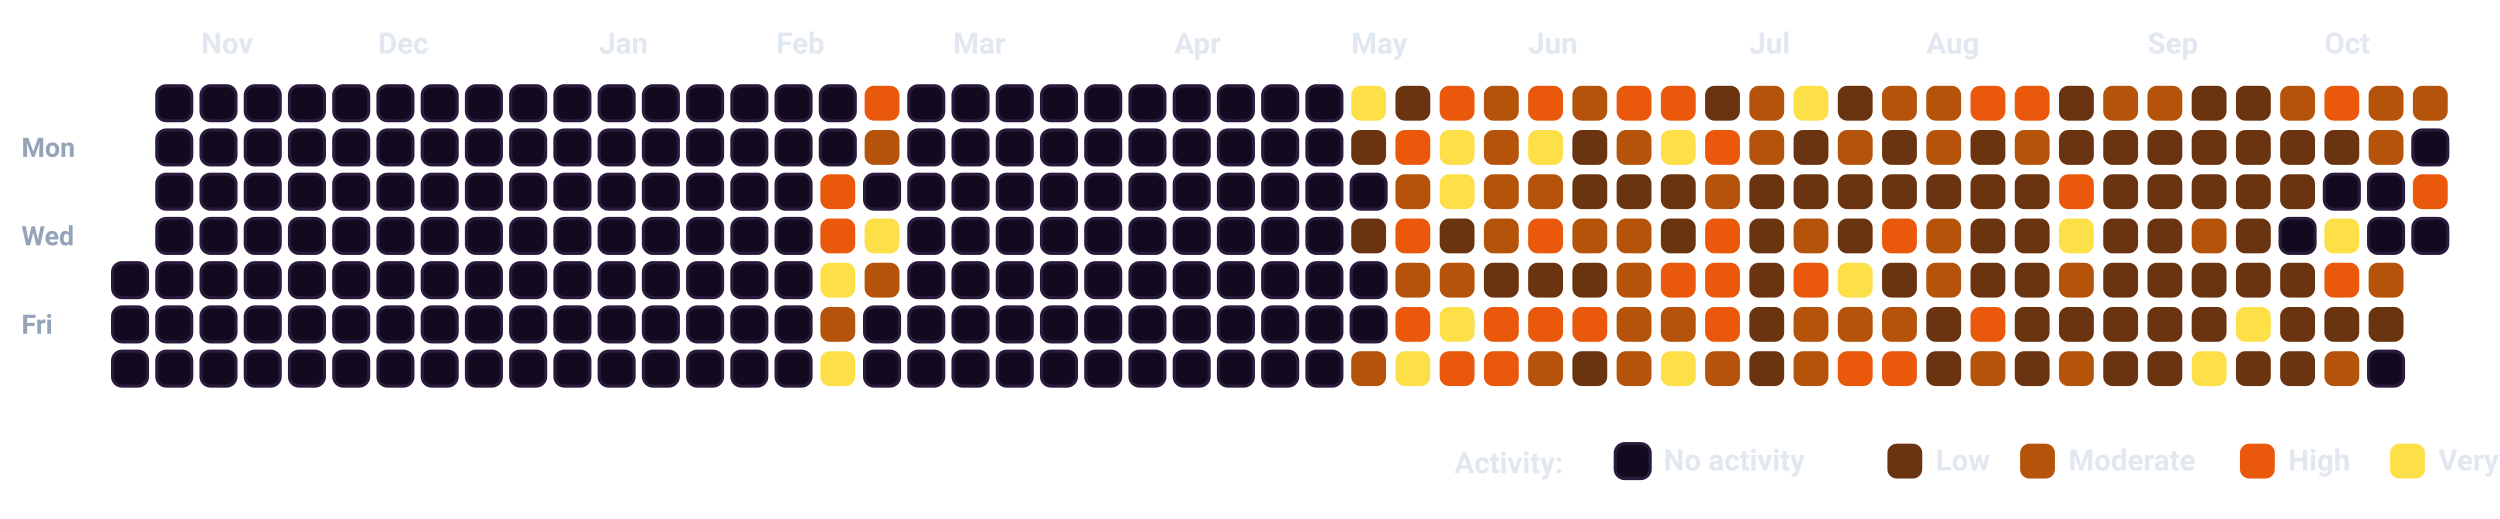
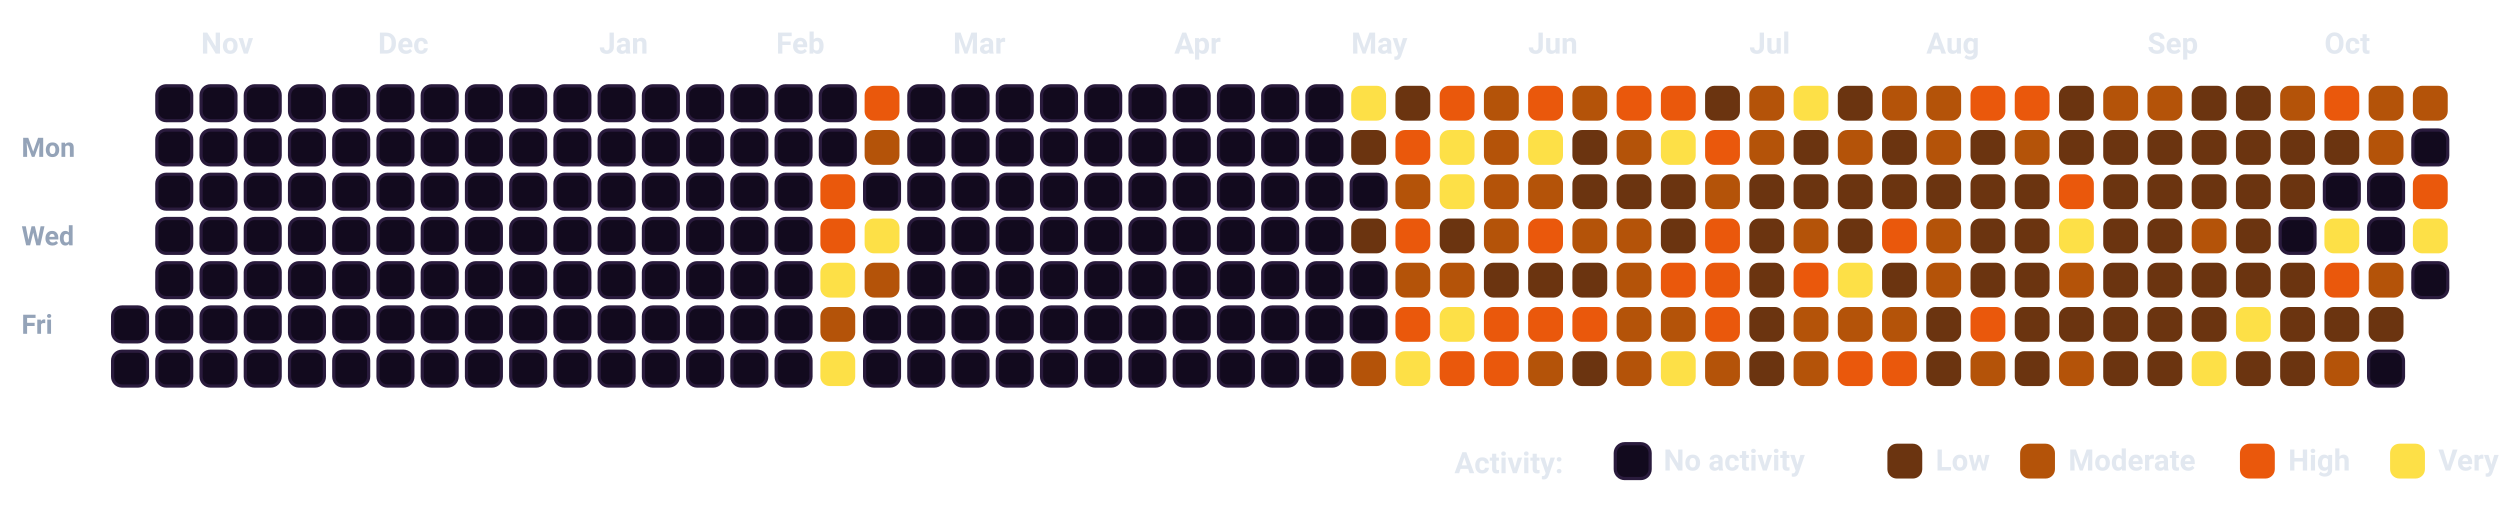
<svg xmlns="http://www.w3.org/2000/svg" viewBox="0 0 932.5 193.5" width="100%" style="background-color: #080112; border: 1.5px solid #2A0845; border-radius: 12px; font-family: -apple-system, BlinkMacSystemFont, 'Segoe UI', Roboto, Helvetica, Arial, sans-serif;">
  <style>
    .month-label { fill: #E2E8F0; font-size: 11px; font-weight: 700; }
    .day-label { fill: #94A3B8; font-size: 10px; font-weight: 600; }
    .legend-text { fill: #E2E8F0; font-size: 11px; font-weight: 600; }
    .cell { rx: 3.5px; ry: 3.5px; }
  </style>
  <text x="8" y="58.5" class="day-label">Mon</text>
  <text x="8" y="91.5" class="day-label">Wed</text>
  <text x="8" y="124.5" class="day-label">Fri</text>
-   <rect x="42.0" y="98.0" width="13" height="13" fill="#120A1E" stroke="#2A1B3D" stroke-width="1.2" class="cell" />
  <rect x="42.0" y="114.5" width="13" height="13" fill="#120A1E" stroke="#2A1B3D" stroke-width="1.2" class="cell" />
  <rect x="42.0" y="131.0" width="13" height="13" fill="#120A1E" stroke="#2A1B3D" stroke-width="1.2" class="cell" />
  <rect x="58.5" y="32.0" width="13" height="13" fill="#120A1E" stroke="#2A1B3D" stroke-width="1.2" class="cell" />
  <rect x="58.5" y="48.5" width="13" height="13" fill="#120A1E" stroke="#2A1B3D" stroke-width="1.2" class="cell" />
  <rect x="58.5" y="65.0" width="13" height="13" fill="#120A1E" stroke="#2A1B3D" stroke-width="1.2" class="cell" />
  <rect x="58.5" y="81.5" width="13" height="13" fill="#120A1E" stroke="#2A1B3D" stroke-width="1.2" class="cell" />
  <rect x="58.5" y="98.0" width="13" height="13" fill="#120A1E" stroke="#2A1B3D" stroke-width="1.2" class="cell" />
  <rect x="58.5" y="114.5" width="13" height="13" fill="#120A1E" stroke="#2A1B3D" stroke-width="1.2" class="cell" />
  <rect x="58.5" y="131.0" width="13" height="13" fill="#120A1E" stroke="#2A1B3D" stroke-width="1.2" class="cell" />
  <rect x="75.0" y="32.0" width="13" height="13" fill="#120A1E" stroke="#2A1B3D" stroke-width="1.2" class="cell" />
  <rect x="75.0" y="48.5" width="13" height="13" fill="#120A1E" stroke="#2A1B3D" stroke-width="1.2" class="cell" />
  <rect x="75.0" y="65.0" width="13" height="13" fill="#120A1E" stroke="#2A1B3D" stroke-width="1.2" class="cell" />
  <rect x="75.0" y="81.5" width="13" height="13" fill="#120A1E" stroke="#2A1B3D" stroke-width="1.2" class="cell" />
  <rect x="75.0" y="98.0" width="13" height="13" fill="#120A1E" stroke="#2A1B3D" stroke-width="1.2" class="cell" />
  <rect x="75.0" y="114.5" width="13" height="13" fill="#120A1E" stroke="#2A1B3D" stroke-width="1.2" class="cell" />
  <rect x="75.0" y="131.0" width="13" height="13" fill="#120A1E" stroke="#2A1B3D" stroke-width="1.2" class="cell" />
  <rect x="91.5" y="32.0" width="13" height="13" fill="#120A1E" stroke="#2A1B3D" stroke-width="1.2" class="cell" />
  <rect x="91.5" y="48.5" width="13" height="13" fill="#120A1E" stroke="#2A1B3D" stroke-width="1.2" class="cell" />
  <rect x="91.5" y="65.0" width="13" height="13" fill="#120A1E" stroke="#2A1B3D" stroke-width="1.2" class="cell" />
  <rect x="91.5" y="81.5" width="13" height="13" fill="#120A1E" stroke="#2A1B3D" stroke-width="1.2" class="cell" />
  <rect x="91.5" y="98.0" width="13" height="13" fill="#120A1E" stroke="#2A1B3D" stroke-width="1.2" class="cell" />
  <rect x="91.5" y="114.5" width="13" height="13" fill="#120A1E" stroke="#2A1B3D" stroke-width="1.2" class="cell" />
  <rect x="91.5" y="131.0" width="13" height="13" fill="#120A1E" stroke="#2A1B3D" stroke-width="1.2" class="cell" />
  <rect x="108.0" y="32.0" width="13" height="13" fill="#120A1E" stroke="#2A1B3D" stroke-width="1.2" class="cell" />
  <rect x="108.0" y="48.5" width="13" height="13" fill="#120A1E" stroke="#2A1B3D" stroke-width="1.2" class="cell" />
  <rect x="108.0" y="65.0" width="13" height="13" fill="#120A1E" stroke="#2A1B3D" stroke-width="1.2" class="cell" />
  <rect x="108.0" y="81.5" width="13" height="13" fill="#120A1E" stroke="#2A1B3D" stroke-width="1.2" class="cell" />
  <rect x="108.0" y="98.0" width="13" height="13" fill="#120A1E" stroke="#2A1B3D" stroke-width="1.2" class="cell" />
  <rect x="108.0" y="114.5" width="13" height="13" fill="#120A1E" stroke="#2A1B3D" stroke-width="1.2" class="cell" />
  <rect x="108.0" y="131.0" width="13" height="13" fill="#120A1E" stroke="#2A1B3D" stroke-width="1.2" class="cell" />
  <rect x="124.5" y="32.0" width="13" height="13" fill="#120A1E" stroke="#2A1B3D" stroke-width="1.2" class="cell" />
  <rect x="124.5" y="48.5" width="13" height="13" fill="#120A1E" stroke="#2A1B3D" stroke-width="1.2" class="cell" />
  <rect x="124.5" y="65.0" width="13" height="13" fill="#120A1E" stroke="#2A1B3D" stroke-width="1.2" class="cell" />
  <rect x="124.5" y="81.5" width="13" height="13" fill="#120A1E" stroke="#2A1B3D" stroke-width="1.2" class="cell" />
  <rect x="124.5" y="98.0" width="13" height="13" fill="#120A1E" stroke="#2A1B3D" stroke-width="1.2" class="cell" />
  <rect x="124.5" y="114.5" width="13" height="13" fill="#120A1E" stroke="#2A1B3D" stroke-width="1.2" class="cell" />
  <rect x="124.5" y="131.0" width="13" height="13" fill="#120A1E" stroke="#2A1B3D" stroke-width="1.2" class="cell" />
  <rect x="141.0" y="32.0" width="13" height="13" fill="#120A1E" stroke="#2A1B3D" stroke-width="1.2" class="cell" />
  <rect x="141.0" y="48.5" width="13" height="13" fill="#120A1E" stroke="#2A1B3D" stroke-width="1.2" class="cell" />
  <rect x="141.0" y="65.0" width="13" height="13" fill="#120A1E" stroke="#2A1B3D" stroke-width="1.2" class="cell" />
  <rect x="141.0" y="81.5" width="13" height="13" fill="#120A1E" stroke="#2A1B3D" stroke-width="1.2" class="cell" />
  <rect x="141.0" y="98.0" width="13" height="13" fill="#120A1E" stroke="#2A1B3D" stroke-width="1.2" class="cell" />
  <rect x="141.0" y="114.5" width="13" height="13" fill="#120A1E" stroke="#2A1B3D" stroke-width="1.2" class="cell" />
  <rect x="141.0" y="131.0" width="13" height="13" fill="#120A1E" stroke="#2A1B3D" stroke-width="1.2" class="cell" />
  <rect x="157.5" y="32.0" width="13" height="13" fill="#120A1E" stroke="#2A1B3D" stroke-width="1.2" class="cell" />
  <rect x="157.5" y="48.5" width="13" height="13" fill="#120A1E" stroke="#2A1B3D" stroke-width="1.2" class="cell" />
  <rect x="157.5" y="65.0" width="13" height="13" fill="#120A1E" stroke="#2A1B3D" stroke-width="1.2" class="cell" />
  <rect x="157.5" y="81.5" width="13" height="13" fill="#120A1E" stroke="#2A1B3D" stroke-width="1.2" class="cell" />
  <rect x="157.5" y="98.0" width="13" height="13" fill="#120A1E" stroke="#2A1B3D" stroke-width="1.2" class="cell" />
  <rect x="157.5" y="114.5" width="13" height="13" fill="#120A1E" stroke="#2A1B3D" stroke-width="1.2" class="cell" />
  <rect x="157.5" y="131.0" width="13" height="13" fill="#120A1E" stroke="#2A1B3D" stroke-width="1.2" class="cell" />
  <rect x="174.0" y="32.0" width="13" height="13" fill="#120A1E" stroke="#2A1B3D" stroke-width="1.2" class="cell" />
  <rect x="174.0" y="48.5" width="13" height="13" fill="#120A1E" stroke="#2A1B3D" stroke-width="1.2" class="cell" />
  <rect x="174.0" y="65.0" width="13" height="13" fill="#120A1E" stroke="#2A1B3D" stroke-width="1.2" class="cell" />
  <rect x="174.0" y="81.5" width="13" height="13" fill="#120A1E" stroke="#2A1B3D" stroke-width="1.2" class="cell" />
  <rect x="174.0" y="98.0" width="13" height="13" fill="#120A1E" stroke="#2A1B3D" stroke-width="1.2" class="cell" />
  <rect x="174.0" y="114.5" width="13" height="13" fill="#120A1E" stroke="#2A1B3D" stroke-width="1.2" class="cell" />
  <rect x="174.0" y="131.0" width="13" height="13" fill="#120A1E" stroke="#2A1B3D" stroke-width="1.2" class="cell" />
  <rect x="190.5" y="32.0" width="13" height="13" fill="#120A1E" stroke="#2A1B3D" stroke-width="1.2" class="cell" />
  <rect x="190.5" y="48.5" width="13" height="13" fill="#120A1E" stroke="#2A1B3D" stroke-width="1.2" class="cell" />
  <rect x="190.5" y="65.0" width="13" height="13" fill="#120A1E" stroke="#2A1B3D" stroke-width="1.2" class="cell" />
  <rect x="190.5" y="81.5" width="13" height="13" fill="#120A1E" stroke="#2A1B3D" stroke-width="1.2" class="cell" />
  <rect x="190.5" y="98.0" width="13" height="13" fill="#120A1E" stroke="#2A1B3D" stroke-width="1.2" class="cell" />
  <rect x="190.5" y="114.5" width="13" height="13" fill="#120A1E" stroke="#2A1B3D" stroke-width="1.2" class="cell" />
  <rect x="190.5" y="131.0" width="13" height="13" fill="#120A1E" stroke="#2A1B3D" stroke-width="1.2" class="cell" />
  <rect x="207.0" y="32.0" width="13" height="13" fill="#120A1E" stroke="#2A1B3D" stroke-width="1.2" class="cell" />
  <rect x="207.0" y="48.5" width="13" height="13" fill="#120A1E" stroke="#2A1B3D" stroke-width="1.2" class="cell" />
  <rect x="207.0" y="65.0" width="13" height="13" fill="#120A1E" stroke="#2A1B3D" stroke-width="1.2" class="cell" />
  <rect x="207.0" y="81.5" width="13" height="13" fill="#120A1E" stroke="#2A1B3D" stroke-width="1.2" class="cell" />
  <rect x="207.0" y="98.0" width="13" height="13" fill="#120A1E" stroke="#2A1B3D" stroke-width="1.2" class="cell" />
  <rect x="207.0" y="114.5" width="13" height="13" fill="#120A1E" stroke="#2A1B3D" stroke-width="1.2" class="cell" />
  <rect x="207.0" y="131.0" width="13" height="13" fill="#120A1E" stroke="#2A1B3D" stroke-width="1.2" class="cell" />
  <rect x="223.5" y="32.0" width="13" height="13" fill="#120A1E" stroke="#2A1B3D" stroke-width="1.2" class="cell" />
  <rect x="223.5" y="48.5" width="13" height="13" fill="#120A1E" stroke="#2A1B3D" stroke-width="1.2" class="cell" />
  <rect x="223.5" y="65.0" width="13" height="13" fill="#120A1E" stroke="#2A1B3D" stroke-width="1.2" class="cell" />
  <rect x="223.5" y="81.5" width="13" height="13" fill="#120A1E" stroke="#2A1B3D" stroke-width="1.2" class="cell" />
  <rect x="223.5" y="98.0" width="13" height="13" fill="#120A1E" stroke="#2A1B3D" stroke-width="1.2" class="cell" />
  <rect x="223.5" y="114.5" width="13" height="13" fill="#120A1E" stroke="#2A1B3D" stroke-width="1.2" class="cell" />
  <rect x="223.5" y="131.0" width="13" height="13" fill="#120A1E" stroke="#2A1B3D" stroke-width="1.2" class="cell" />
  <rect x="240.0" y="32.0" width="13" height="13" fill="#120A1E" stroke="#2A1B3D" stroke-width="1.2" class="cell" />
  <rect x="240.0" y="48.5" width="13" height="13" fill="#120A1E" stroke="#2A1B3D" stroke-width="1.2" class="cell" />
  <rect x="240.0" y="65.0" width="13" height="13" fill="#120A1E" stroke="#2A1B3D" stroke-width="1.2" class="cell" />
  <rect x="240.0" y="81.5" width="13" height="13" fill="#120A1E" stroke="#2A1B3D" stroke-width="1.2" class="cell" />
  <rect x="240.0" y="98.0" width="13" height="13" fill="#120A1E" stroke="#2A1B3D" stroke-width="1.2" class="cell" />
  <rect x="240.0" y="114.5" width="13" height="13" fill="#120A1E" stroke="#2A1B3D" stroke-width="1.2" class="cell" />
  <rect x="240.0" y="131.0" width="13" height="13" fill="#120A1E" stroke="#2A1B3D" stroke-width="1.2" class="cell" />
  <rect x="256.5" y="32.0" width="13" height="13" fill="#120A1E" stroke="#2A1B3D" stroke-width="1.2" class="cell" />
  <rect x="256.5" y="48.5" width="13" height="13" fill="#120A1E" stroke="#2A1B3D" stroke-width="1.2" class="cell" />
  <rect x="256.5" y="65.0" width="13" height="13" fill="#120A1E" stroke="#2A1B3D" stroke-width="1.2" class="cell" />
  <rect x="256.5" y="81.5" width="13" height="13" fill="#120A1E" stroke="#2A1B3D" stroke-width="1.2" class="cell" />
  <rect x="256.5" y="98.0" width="13" height="13" fill="#120A1E" stroke="#2A1B3D" stroke-width="1.2" class="cell" />
  <rect x="256.5" y="114.5" width="13" height="13" fill="#120A1E" stroke="#2A1B3D" stroke-width="1.2" class="cell" />
  <rect x="256.5" y="131.0" width="13" height="13" fill="#120A1E" stroke="#2A1B3D" stroke-width="1.2" class="cell" />
  <rect x="273.0" y="32.0" width="13" height="13" fill="#120A1E" stroke="#2A1B3D" stroke-width="1.2" class="cell" />
  <rect x="273.0" y="48.5" width="13" height="13" fill="#120A1E" stroke="#2A1B3D" stroke-width="1.2" class="cell" />
  <rect x="273.0" y="65.0" width="13" height="13" fill="#120A1E" stroke="#2A1B3D" stroke-width="1.2" class="cell" />
  <rect x="273.0" y="81.5" width="13" height="13" fill="#120A1E" stroke="#2A1B3D" stroke-width="1.2" class="cell" />
  <rect x="273.0" y="98.0" width="13" height="13" fill="#120A1E" stroke="#2A1B3D" stroke-width="1.2" class="cell" />
  <rect x="273.0" y="114.5" width="13" height="13" fill="#120A1E" stroke="#2A1B3D" stroke-width="1.2" class="cell" />
  <rect x="273.0" y="131.0" width="13" height="13" fill="#120A1E" stroke="#2A1B3D" stroke-width="1.2" class="cell" />
  <rect x="289.5" y="32.0" width="13" height="13" fill="#120A1E" stroke="#2A1B3D" stroke-width="1.2" class="cell" />
  <rect x="289.5" y="48.5" width="13" height="13" fill="#120A1E" stroke="#2A1B3D" stroke-width="1.2" class="cell" />
  <rect x="289.5" y="65.0" width="13" height="13" fill="#120A1E" stroke="#2A1B3D" stroke-width="1.2" class="cell" />
  <rect x="289.5" y="81.5" width="13" height="13" fill="#120A1E" stroke="#2A1B3D" stroke-width="1.2" class="cell" />
  <rect x="289.5" y="98.0" width="13" height="13" fill="#120A1E" stroke="#2A1B3D" stroke-width="1.2" class="cell" />
  <rect x="289.5" y="114.5" width="13" height="13" fill="#120A1E" stroke="#2A1B3D" stroke-width="1.2" class="cell" />
  <rect x="289.5" y="131.0" width="13" height="13" fill="#120A1E" stroke="#2A1B3D" stroke-width="1.2" class="cell" />
  <rect x="306.0" y="32.0" width="13" height="13" fill="#120A1E" stroke="#2A1B3D" stroke-width="1.2" class="cell" />
  <rect x="306.0" y="48.5" width="13" height="13" fill="#120A1E" stroke="#2A1B3D" stroke-width="1.2" class="cell" />
  <rect x="306.0" y="65.0" width="13" height="13" fill="#EA580C" class="cell" />
  <rect x="306.0" y="81.5" width="13" height="13" fill="#EA580C" class="cell" />
  <rect x="306.0" y="98.0" width="13" height="13" fill="#FDE047" class="cell" />
  <rect x="306.0" y="114.5" width="13" height="13" fill="#B45309" class="cell" />
  <rect x="306.0" y="131.0" width="13" height="13" fill="#FDE047" class="cell" />
  <rect x="322.5" y="32.0" width="13" height="13" fill="#EA580C" class="cell" />
  <rect x="322.5" y="48.5" width="13" height="13" fill="#B45309" class="cell" />
  <rect x="322.5" y="65.0" width="13" height="13" fill="#120A1E" stroke="#2A1B3D" stroke-width="1.2" class="cell" />
  <rect x="322.5" y="81.5" width="13" height="13" fill="#FDE047" class="cell" />
  <rect x="322.5" y="98.0" width="13" height="13" fill="#B45309" class="cell" />
  <rect x="322.5" y="114.5" width="13" height="13" fill="#120A1E" stroke="#2A1B3D" stroke-width="1.2" class="cell" />
  <rect x="322.5" y="131.0" width="13" height="13" fill="#120A1E" stroke="#2A1B3D" stroke-width="1.2" class="cell" />
  <rect x="339.0" y="32.0" width="13" height="13" fill="#120A1E" stroke="#2A1B3D" stroke-width="1.2" class="cell" />
  <rect x="339.0" y="48.5" width="13" height="13" fill="#120A1E" stroke="#2A1B3D" stroke-width="1.2" class="cell" />
  <rect x="339.0" y="65.0" width="13" height="13" fill="#120A1E" stroke="#2A1B3D" stroke-width="1.2" class="cell" />
  <rect x="339.0" y="81.5" width="13" height="13" fill="#120A1E" stroke="#2A1B3D" stroke-width="1.2" class="cell" />
  <rect x="339.0" y="98.0" width="13" height="13" fill="#120A1E" stroke="#2A1B3D" stroke-width="1.2" class="cell" />
  <rect x="339.0" y="114.5" width="13" height="13" fill="#120A1E" stroke="#2A1B3D" stroke-width="1.2" class="cell" />
  <rect x="339.0" y="131.0" width="13" height="13" fill="#120A1E" stroke="#2A1B3D" stroke-width="1.2" class="cell" />
  <rect x="355.5" y="32.0" width="13" height="13" fill="#120A1E" stroke="#2A1B3D" stroke-width="1.2" class="cell" />
  <rect x="355.5" y="48.5" width="13" height="13" fill="#120A1E" stroke="#2A1B3D" stroke-width="1.2" class="cell" />
  <rect x="355.5" y="65.0" width="13" height="13" fill="#120A1E" stroke="#2A1B3D" stroke-width="1.2" class="cell" />
  <rect x="355.5" y="81.5" width="13" height="13" fill="#120A1E" stroke="#2A1B3D" stroke-width="1.2" class="cell" />
  <rect x="355.5" y="98.0" width="13" height="13" fill="#120A1E" stroke="#2A1B3D" stroke-width="1.2" class="cell" />
  <rect x="355.5" y="114.5" width="13" height="13" fill="#120A1E" stroke="#2A1B3D" stroke-width="1.2" class="cell" />
  <rect x="355.5" y="131.0" width="13" height="13" fill="#120A1E" stroke="#2A1B3D" stroke-width="1.2" class="cell" />
  <rect x="372.0" y="32.0" width="13" height="13" fill="#120A1E" stroke="#2A1B3D" stroke-width="1.2" class="cell" />
  <rect x="372.0" y="48.5" width="13" height="13" fill="#120A1E" stroke="#2A1B3D" stroke-width="1.2" class="cell" />
  <rect x="372.0" y="65.0" width="13" height="13" fill="#120A1E" stroke="#2A1B3D" stroke-width="1.2" class="cell" />
  <rect x="372.0" y="81.5" width="13" height="13" fill="#120A1E" stroke="#2A1B3D" stroke-width="1.2" class="cell" />
  <rect x="372.0" y="98.0" width="13" height="13" fill="#120A1E" stroke="#2A1B3D" stroke-width="1.2" class="cell" />
  <rect x="372.0" y="114.5" width="13" height="13" fill="#120A1E" stroke="#2A1B3D" stroke-width="1.2" class="cell" />
  <rect x="372.0" y="131.0" width="13" height="13" fill="#120A1E" stroke="#2A1B3D" stroke-width="1.2" class="cell" />
  <rect x="388.5" y="32.0" width="13" height="13" fill="#120A1E" stroke="#2A1B3D" stroke-width="1.2" class="cell" />
  <rect x="388.5" y="48.5" width="13" height="13" fill="#120A1E" stroke="#2A1B3D" stroke-width="1.2" class="cell" />
  <rect x="388.5" y="65.0" width="13" height="13" fill="#120A1E" stroke="#2A1B3D" stroke-width="1.2" class="cell" />
  <rect x="388.5" y="81.5" width="13" height="13" fill="#120A1E" stroke="#2A1B3D" stroke-width="1.2" class="cell" />
  <rect x="388.5" y="98.0" width="13" height="13" fill="#120A1E" stroke="#2A1B3D" stroke-width="1.2" class="cell" />
  <rect x="388.5" y="114.5" width="13" height="13" fill="#120A1E" stroke="#2A1B3D" stroke-width="1.2" class="cell" />
  <rect x="388.5" y="131.0" width="13" height="13" fill="#120A1E" stroke="#2A1B3D" stroke-width="1.2" class="cell" />
  <rect x="405.0" y="32.0" width="13" height="13" fill="#120A1E" stroke="#2A1B3D" stroke-width="1.2" class="cell" />
  <rect x="405.0" y="48.5" width="13" height="13" fill="#120A1E" stroke="#2A1B3D" stroke-width="1.2" class="cell" />
  <rect x="405.0" y="65.0" width="13" height="13" fill="#120A1E" stroke="#2A1B3D" stroke-width="1.2" class="cell" />
  <rect x="405.0" y="81.5" width="13" height="13" fill="#120A1E" stroke="#2A1B3D" stroke-width="1.2" class="cell" />
  <rect x="405.0" y="98.0" width="13" height="13" fill="#120A1E" stroke="#2A1B3D" stroke-width="1.2" class="cell" />
  <rect x="405.0" y="114.5" width="13" height="13" fill="#120A1E" stroke="#2A1B3D" stroke-width="1.2" class="cell" />
  <rect x="405.0" y="131.0" width="13" height="13" fill="#120A1E" stroke="#2A1B3D" stroke-width="1.2" class="cell" />
  <rect x="421.5" y="32.0" width="13" height="13" fill="#120A1E" stroke="#2A1B3D" stroke-width="1.2" class="cell" />
  <rect x="421.5" y="48.5" width="13" height="13" fill="#120A1E" stroke="#2A1B3D" stroke-width="1.2" class="cell" />
  <rect x="421.5" y="65.0" width="13" height="13" fill="#120A1E" stroke="#2A1B3D" stroke-width="1.2" class="cell" />
  <rect x="421.5" y="81.5" width="13" height="13" fill="#120A1E" stroke="#2A1B3D" stroke-width="1.2" class="cell" />
  <rect x="421.5" y="98.0" width="13" height="13" fill="#120A1E" stroke="#2A1B3D" stroke-width="1.2" class="cell" />
  <rect x="421.5" y="114.5" width="13" height="13" fill="#120A1E" stroke="#2A1B3D" stroke-width="1.2" class="cell" />
  <rect x="421.5" y="131.0" width="13" height="13" fill="#120A1E" stroke="#2A1B3D" stroke-width="1.2" class="cell" />
  <rect x="438.0" y="32.0" width="13" height="13" fill="#120A1E" stroke="#2A1B3D" stroke-width="1.2" class="cell" />
  <rect x="438.0" y="48.5" width="13" height="13" fill="#120A1E" stroke="#2A1B3D" stroke-width="1.2" class="cell" />
  <rect x="438.0" y="65.0" width="13" height="13" fill="#120A1E" stroke="#2A1B3D" stroke-width="1.2" class="cell" />
  <rect x="438.0" y="81.5" width="13" height="13" fill="#120A1E" stroke="#2A1B3D" stroke-width="1.2" class="cell" />
  <rect x="438.0" y="98.0" width="13" height="13" fill="#120A1E" stroke="#2A1B3D" stroke-width="1.2" class="cell" />
  <rect x="438.0" y="114.5" width="13" height="13" fill="#120A1E" stroke="#2A1B3D" stroke-width="1.2" class="cell" />
  <rect x="438.0" y="131.0" width="13" height="13" fill="#120A1E" stroke="#2A1B3D" stroke-width="1.2" class="cell" />
  <rect x="454.5" y="32.0" width="13" height="13" fill="#120A1E" stroke="#2A1B3D" stroke-width="1.2" class="cell" />
  <rect x="454.5" y="48.5" width="13" height="13" fill="#120A1E" stroke="#2A1B3D" stroke-width="1.2" class="cell" />
  <rect x="454.5" y="65.0" width="13" height="13" fill="#120A1E" stroke="#2A1B3D" stroke-width="1.2" class="cell" />
  <rect x="454.5" y="81.5" width="13" height="13" fill="#120A1E" stroke="#2A1B3D" stroke-width="1.2" class="cell" />
  <rect x="454.5" y="98.0" width="13" height="13" fill="#120A1E" stroke="#2A1B3D" stroke-width="1.2" class="cell" />
  <rect x="454.5" y="114.5" width="13" height="13" fill="#120A1E" stroke="#2A1B3D" stroke-width="1.2" class="cell" />
  <rect x="454.5" y="131.0" width="13" height="13" fill="#120A1E" stroke="#2A1B3D" stroke-width="1.2" class="cell" />
  <rect x="471.0" y="32.0" width="13" height="13" fill="#120A1E" stroke="#2A1B3D" stroke-width="1.2" class="cell" />
  <rect x="471.0" y="48.5" width="13" height="13" fill="#120A1E" stroke="#2A1B3D" stroke-width="1.2" class="cell" />
  <rect x="471.0" y="65.0" width="13" height="13" fill="#120A1E" stroke="#2A1B3D" stroke-width="1.2" class="cell" />
  <rect x="471.0" y="81.5" width="13" height="13" fill="#120A1E" stroke="#2A1B3D" stroke-width="1.2" class="cell" />
  <rect x="471.0" y="98.0" width="13" height="13" fill="#120A1E" stroke="#2A1B3D" stroke-width="1.2" class="cell" />
  <rect x="471.0" y="114.5" width="13" height="13" fill="#120A1E" stroke="#2A1B3D" stroke-width="1.2" class="cell" />
  <rect x="471.0" y="131.0" width="13" height="13" fill="#120A1E" stroke="#2A1B3D" stroke-width="1.2" class="cell" />
  <rect x="487.5" y="32.0" width="13" height="13" fill="#120A1E" stroke="#2A1B3D" stroke-width="1.2" class="cell" />
  <rect x="487.5" y="48.5" width="13" height="13" fill="#120A1E" stroke="#2A1B3D" stroke-width="1.2" class="cell" />
  <rect x="487.5" y="65.0" width="13" height="13" fill="#120A1E" stroke="#2A1B3D" stroke-width="1.2" class="cell" />
  <rect x="487.5" y="81.5" width="13" height="13" fill="#120A1E" stroke="#2A1B3D" stroke-width="1.2" class="cell" />
  <rect x="487.5" y="98.0" width="13" height="13" fill="#120A1E" stroke="#2A1B3D" stroke-width="1.2" class="cell" />
  <rect x="487.5" y="114.5" width="13" height="13" fill="#120A1E" stroke="#2A1B3D" stroke-width="1.2" class="cell" />
  <rect x="487.5" y="131.0" width="13" height="13" fill="#120A1E" stroke="#2A1B3D" stroke-width="1.2" class="cell" />
  <rect x="504.0" y="32.0" width="13" height="13" fill="#FDE047" class="cell" />
  <rect x="504.0" y="48.5" width="13" height="13" fill="#6B3410" class="cell" />
  <rect x="504.0" y="65.0" width="13" height="13" fill="#120A1E" stroke="#2A1B3D" stroke-width="1.2" class="cell" />
  <rect x="504.0" y="81.5" width="13" height="13" fill="#6B3410" class="cell" />
  <rect x="504.0" y="98.0" width="13" height="13" fill="#120A1E" stroke="#2A1B3D" stroke-width="1.2" class="cell" />
  <rect x="504.0" y="114.5" width="13" height="13" fill="#120A1E" stroke="#2A1B3D" stroke-width="1.2" class="cell" />
  <rect x="504.0" y="131.0" width="13" height="13" fill="#B45309" class="cell" />
  <rect x="520.5" y="32.0" width="13" height="13" fill="#6B3410" class="cell" />
  <rect x="520.5" y="48.5" width="13" height="13" fill="#EA580C" class="cell" />
  <rect x="520.5" y="65.0" width="13" height="13" fill="#B45309" class="cell" />
  <rect x="520.5" y="81.5" width="13" height="13" fill="#EA580C" class="cell" />
  <rect x="520.5" y="98.0" width="13" height="13" fill="#B45309" class="cell" />
  <rect x="520.5" y="114.5" width="13" height="13" fill="#EA580C" class="cell" />
  <rect x="520.5" y="131.0" width="13" height="13" fill="#FDE047" class="cell" />
  <rect x="537.0" y="32.0" width="13" height="13" fill="#EA580C" class="cell" />
  <rect x="537.0" y="48.5" width="13" height="13" fill="#FDE047" class="cell" />
  <rect x="537.0" y="65.0" width="13" height="13" fill="#FDE047" class="cell" />
  <rect x="537.0" y="81.5" width="13" height="13" fill="#6B3410" class="cell" />
  <rect x="537.0" y="98.0" width="13" height="13" fill="#B45309" class="cell" />
  <rect x="537.0" y="114.5" width="13" height="13" fill="#FDE047" class="cell" />
  <rect x="537.0" y="131.0" width="13" height="13" fill="#EA580C" class="cell" />
  <rect x="553.5" y="32.0" width="13" height="13" fill="#B45309" class="cell" />
  <rect x="553.5" y="48.5" width="13" height="13" fill="#B45309" class="cell" />
  <rect x="553.5" y="65.0" width="13" height="13" fill="#B45309" class="cell" />
  <rect x="553.5" y="81.5" width="13" height="13" fill="#B45309" class="cell" />
  <rect x="553.5" y="98.0" width="13" height="13" fill="#6B3410" class="cell" />
  <rect x="553.5" y="114.5" width="13" height="13" fill="#EA580C" class="cell" />
  <rect x="553.5" y="131.0" width="13" height="13" fill="#EA580C" class="cell" />
  <rect x="570.0" y="32.0" width="13" height="13" fill="#EA580C" class="cell" />
  <rect x="570.0" y="48.5" width="13" height="13" fill="#FDE047" class="cell" />
  <rect x="570.0" y="65.0" width="13" height="13" fill="#B45309" class="cell" />
  <rect x="570.0" y="81.5" width="13" height="13" fill="#EA580C" class="cell" />
  <rect x="570.0" y="98.0" width="13" height="13" fill="#6B3410" class="cell" />
  <rect x="570.0" y="114.5" width="13" height="13" fill="#EA580C" class="cell" />
  <rect x="570.0" y="131.0" width="13" height="13" fill="#B45309" class="cell" />
  <rect x="586.5" y="32.0" width="13" height="13" fill="#B45309" class="cell" />
  <rect x="586.5" y="48.5" width="13" height="13" fill="#6B3410" class="cell" />
  <rect x="586.5" y="65.0" width="13" height="13" fill="#6B3410" class="cell" />
  <rect x="586.5" y="81.5" width="13" height="13" fill="#B45309" class="cell" />
  <rect x="586.5" y="98.0" width="13" height="13" fill="#6B3410" class="cell" />
  <rect x="586.5" y="114.5" width="13" height="13" fill="#EA580C" class="cell" />
  <rect x="586.5" y="131.0" width="13" height="13" fill="#6B3410" class="cell" />
  <rect x="603.0" y="32.0" width="13" height="13" fill="#EA580C" class="cell" />
  <rect x="603.0" y="48.5" width="13" height="13" fill="#B45309" class="cell" />
  <rect x="603.0" y="65.0" width="13" height="13" fill="#6B3410" class="cell" />
  <rect x="603.0" y="81.5" width="13" height="13" fill="#B45309" class="cell" />
  <rect x="603.0" y="98.0" width="13" height="13" fill="#B45309" class="cell" />
  <rect x="603.0" y="114.5" width="13" height="13" fill="#B45309" class="cell" />
  <rect x="603.0" y="131.0" width="13" height="13" fill="#B45309" class="cell" />
  <rect x="619.5" y="32.0" width="13" height="13" fill="#EA580C" class="cell" />
  <rect x="619.5" y="48.5" width="13" height="13" fill="#FDE047" class="cell" />
  <rect x="619.5" y="65.0" width="13" height="13" fill="#6B3410" class="cell" />
  <rect x="619.5" y="81.5" width="13" height="13" fill="#6B3410" class="cell" />
  <rect x="619.5" y="98.0" width="13" height="13" fill="#EA580C" class="cell" />
  <rect x="619.5" y="114.5" width="13" height="13" fill="#B45309" class="cell" />
  <rect x="619.5" y="131.0" width="13" height="13" fill="#FDE047" class="cell" />
  <rect x="636.0" y="32.0" width="13" height="13" fill="#6B3410" class="cell" />
  <rect x="636.0" y="48.5" width="13" height="13" fill="#EA580C" class="cell" />
  <rect x="636.0" y="65.0" width="13" height="13" fill="#B45309" class="cell" />
  <rect x="636.0" y="81.5" width="13" height="13" fill="#EA580C" class="cell" />
  <rect x="636.0" y="98.0" width="13" height="13" fill="#EA580C" class="cell" />
  <rect x="636.0" y="114.5" width="13" height="13" fill="#EA580C" class="cell" />
  <rect x="636.0" y="131.0" width="13" height="13" fill="#B45309" class="cell" />
  <rect x="652.5" y="32.0" width="13" height="13" fill="#B45309" class="cell" />
  <rect x="652.5" y="48.5" width="13" height="13" fill="#B45309" class="cell" />
  <rect x="652.5" y="65.0" width="13" height="13" fill="#6B3410" class="cell" />
  <rect x="652.5" y="81.5" width="13" height="13" fill="#6B3410" class="cell" />
  <rect x="652.5" y="98.0" width="13" height="13" fill="#6B3410" class="cell" />
  <rect x="652.5" y="114.5" width="13" height="13" fill="#6B3410" class="cell" />
  <rect x="652.5" y="131.0" width="13" height="13" fill="#6B3410" class="cell" />
  <rect x="669.0" y="32.0" width="13" height="13" fill="#FDE047" class="cell" />
  <rect x="669.0" y="48.5" width="13" height="13" fill="#6B3410" class="cell" />
  <rect x="669.0" y="65.0" width="13" height="13" fill="#6B3410" class="cell" />
  <rect x="669.0" y="81.5" width="13" height="13" fill="#B45309" class="cell" />
  <rect x="669.0" y="98.0" width="13" height="13" fill="#EA580C" class="cell" />
  <rect x="669.0" y="114.5" width="13" height="13" fill="#B45309" class="cell" />
  <rect x="669.0" y="131.0" width="13" height="13" fill="#B45309" class="cell" />
  <rect x="685.5" y="32.0" width="13" height="13" fill="#6B3410" class="cell" />
  <rect x="685.5" y="48.5" width="13" height="13" fill="#B45309" class="cell" />
  <rect x="685.5" y="65.0" width="13" height="13" fill="#6B3410" class="cell" />
  <rect x="685.5" y="81.5" width="13" height="13" fill="#6B3410" class="cell" />
  <rect x="685.5" y="98.0" width="13" height="13" fill="#FDE047" class="cell" />
  <rect x="685.5" y="114.5" width="13" height="13" fill="#B45309" class="cell" />
  <rect x="685.5" y="131.0" width="13" height="13" fill="#EA580C" class="cell" />
  <rect x="702.0" y="32.0" width="13" height="13" fill="#B45309" class="cell" />
  <rect x="702.0" y="48.5" width="13" height="13" fill="#6B3410" class="cell" />
  <rect x="702.0" y="65.0" width="13" height="13" fill="#6B3410" class="cell" />
  <rect x="702.0" y="81.5" width="13" height="13" fill="#EA580C" class="cell" />
  <rect x="702.0" y="98.0" width="13" height="13" fill="#6B3410" class="cell" />
  <rect x="702.0" y="114.5" width="13" height="13" fill="#B45309" class="cell" />
  <rect x="702.0" y="131.0" width="13" height="13" fill="#EA580C" class="cell" />
  <rect x="718.5" y="32.0" width="13" height="13" fill="#B45309" class="cell" />
  <rect x="718.5" y="48.5" width="13" height="13" fill="#B45309" class="cell" />
  <rect x="718.5" y="65.0" width="13" height="13" fill="#6B3410" class="cell" />
  <rect x="718.5" y="81.5" width="13" height="13" fill="#B45309" class="cell" />
  <rect x="718.5" y="98.0" width="13" height="13" fill="#B45309" class="cell" />
  <rect x="718.5" y="114.5" width="13" height="13" fill="#6B3410" class="cell" />
  <rect x="718.5" y="131.0" width="13" height="13" fill="#6B3410" class="cell" />
  <rect x="735.0" y="32.0" width="13" height="13" fill="#EA580C" class="cell" />
  <rect x="735.0" y="48.5" width="13" height="13" fill="#6B3410" class="cell" />
  <rect x="735.0" y="65.0" width="13" height="13" fill="#6B3410" class="cell" />
  <rect x="735.0" y="81.5" width="13" height="13" fill="#6B3410" class="cell" />
  <rect x="735.0" y="98.0" width="13" height="13" fill="#6B3410" class="cell" />
  <rect x="735.0" y="114.5" width="13" height="13" fill="#EA580C" class="cell" />
  <rect x="735.0" y="131.0" width="13" height="13" fill="#B45309" class="cell" />
  <rect x="751.5" y="32.0" width="13" height="13" fill="#EA580C" class="cell" />
  <rect x="751.5" y="48.5" width="13" height="13" fill="#B45309" class="cell" />
  <rect x="751.5" y="65.0" width="13" height="13" fill="#6B3410" class="cell" />
  <rect x="751.5" y="81.5" width="13" height="13" fill="#6B3410" class="cell" />
  <rect x="751.5" y="98.0" width="13" height="13" fill="#6B3410" class="cell" />
  <rect x="751.5" y="114.5" width="13" height="13" fill="#6B3410" class="cell" />
  <rect x="751.5" y="131.0" width="13" height="13" fill="#6B3410" class="cell" />
  <rect x="768.0" y="32.0" width="13" height="13" fill="#6B3410" class="cell" />
  <rect x="768.0" y="48.5" width="13" height="13" fill="#6B3410" class="cell" />
  <rect x="768.0" y="65.0" width="13" height="13" fill="#EA580C" class="cell" />
  <rect x="768.0" y="81.5" width="13" height="13" fill="#FDE047" class="cell" />
  <rect x="768.0" y="98.0" width="13" height="13" fill="#B45309" class="cell" />
  <rect x="768.0" y="114.5" width="13" height="13" fill="#6B3410" class="cell" />
  <rect x="768.0" y="131.0" width="13" height="13" fill="#B45309" class="cell" />
  <rect x="784.5" y="32.0" width="13" height="13" fill="#B45309" class="cell" />
  <rect x="784.5" y="48.5" width="13" height="13" fill="#6B3410" class="cell" />
  <rect x="784.5" y="65.0" width="13" height="13" fill="#6B3410" class="cell" />
  <rect x="784.5" y="81.5" width="13" height="13" fill="#6B3410" class="cell" />
  <rect x="784.5" y="98.0" width="13" height="13" fill="#6B3410" class="cell" />
  <rect x="784.5" y="114.5" width="13" height="13" fill="#6B3410" class="cell" />
  <rect x="784.5" y="131.0" width="13" height="13" fill="#6B3410" class="cell" />
  <rect x="801.0" y="32.0" width="13" height="13" fill="#B45309" class="cell" />
  <rect x="801.0" y="48.5" width="13" height="13" fill="#6B3410" class="cell" />
  <rect x="801.0" y="65.0" width="13" height="13" fill="#6B3410" class="cell" />
  <rect x="801.0" y="81.5" width="13" height="13" fill="#6B3410" class="cell" />
  <rect x="801.0" y="98.0" width="13" height="13" fill="#6B3410" class="cell" />
  <rect x="801.0" y="114.5" width="13" height="13" fill="#6B3410" class="cell" />
  <rect x="801.0" y="131.0" width="13" height="13" fill="#6B3410" class="cell" />
  <rect x="817.5" y="32.0" width="13" height="13" fill="#6B3410" class="cell" />
  <rect x="817.5" y="48.5" width="13" height="13" fill="#6B3410" class="cell" />
  <rect x="817.5" y="65.0" width="13" height="13" fill="#6B3410" class="cell" />
  <rect x="817.5" y="81.5" width="13" height="13" fill="#B45309" class="cell" />
  <rect x="817.5" y="98.0" width="13" height="13" fill="#6B3410" class="cell" />
  <rect x="817.5" y="114.5" width="13" height="13" fill="#6B3410" class="cell" />
  <rect x="817.5" y="131.0" width="13" height="13" fill="#FDE047" class="cell" />
  <rect x="834.0" y="32.0" width="13" height="13" fill="#6B3410" class="cell" />
  <rect x="834.0" y="48.5" width="13" height="13" fill="#6B3410" class="cell" />
  <rect x="834.0" y="65.0" width="13" height="13" fill="#6B3410" class="cell" />
  <rect x="834.0" y="81.5" width="13" height="13" fill="#6B3410" class="cell" />
  <rect x="834.0" y="98.0" width="13" height="13" fill="#6B3410" class="cell" />
  <rect x="834.0" y="114.5" width="13" height="13" fill="#FDE047" class="cell" />
  <rect x="834.0" y="131.0" width="13" height="13" fill="#6B3410" class="cell" />
  <rect x="850.5" y="32.0" width="13" height="13" fill="#B45309" class="cell" />
  <rect x="850.5" y="48.5" width="13" height="13" fill="#6B3410" class="cell" />
  <rect x="850.5" y="65.0" width="13" height="13" fill="#6B3410" class="cell" />
  <rect x="850.5" y="81.5" width="13" height="13" fill="#120A1E" stroke="#2A1B3D" stroke-width="1.2" class="cell" />
  <rect x="850.5" y="98.0" width="13" height="13" fill="#6B3410" class="cell" />
  <rect x="850.5" y="114.5" width="13" height="13" fill="#6B3410" class="cell" />
  <rect x="850.5" y="131.0" width="13" height="13" fill="#6B3410" class="cell" />
  <rect x="867.0" y="32.0" width="13" height="13" fill="#EA580C" class="cell" />
  <rect x="867.0" y="48.5" width="13" height="13" fill="#6B3410" class="cell" />
  <rect x="867.0" y="65.0" width="13" height="13" fill="#120A1E" stroke="#2A1B3D" stroke-width="1.2" class="cell" />
  <rect x="867.0" y="81.5" width="13" height="13" fill="#FDE047" class="cell" />
  <rect x="867.0" y="98.0" width="13" height="13" fill="#EA580C" class="cell" />
  <rect x="867.0" y="114.5" width="13" height="13" fill="#6B3410" class="cell" />
  <rect x="867.0" y="131.0" width="13" height="13" fill="#B45309" class="cell" />
  <rect x="883.5" y="32.0" width="13" height="13" fill="#B45309" class="cell" />
  <rect x="883.5" y="48.5" width="13" height="13" fill="#B45309" class="cell" />
  <rect x="883.5" y="65.0" width="13" height="13" fill="#120A1E" stroke="#2A1B3D" stroke-width="1.2" class="cell" />
  <rect x="883.5" y="81.5" width="13" height="13" fill="#120A1E" stroke="#2A1B3D" stroke-width="1.2" class="cell" />
  <rect x="883.5" y="98.0" width="13" height="13" fill="#B45309" class="cell" />
  <rect x="883.5" y="114.5" width="13" height="13" fill="#6B3410" class="cell" />
  <rect x="883.5" y="131.0" width="13" height="13" fill="#120A1E" stroke="#2A1B3D" stroke-width="1.2" class="cell" />
  <rect x="900.0" y="32.0" width="13" height="13" fill="#B45309" class="cell" />
  <rect x="900.0" y="48.5" width="13" height="13" fill="#120A1E" stroke="#2A1B3D" stroke-width="1.2" class="cell" />
  <rect x="900.0" y="65.0" width="13" height="13" fill="#EA580C" class="cell" />
-   <rect x="900.0" y="81.5" width="13" height="13" fill="#120A1E" stroke="#2A1B3D" stroke-width="1.2" class="cell" />
+   <rect x="900.0" y="81.5" width="13" height="13" fill="#FDE047" class="cell" />
+   <rect x="900.0" y="98.0" width="13" height="13" fill="#120A1E" stroke="#2A1B3D" stroke-width="1.2" class="cell" />
  <text x="75.0" y="20" class="month-label">Nov</text>
  <text x="141.0" y="20" class="month-label">Dec</text>
  <text x="223.5" y="20" class="month-label">Jan</text>
  <text x="289.5" y="20" class="month-label">Feb</text>
  <text x="355.5" y="20" class="month-label">Mar</text>
  <text x="438.0" y="20" class="month-label">Apr</text>
  <text x="504.0" y="20" class="month-label">May</text>
  <text x="570.0" y="20" class="month-label">Jun</text>
  <text x="652.5" y="20" class="month-label">Jul</text>
  <text x="718.5" y="20" class="month-label">Aug</text>
  <text x="801.0" y="20" class="month-label">Sep</text>
  <text x="867.0" y="20" class="month-label">Oct</text>
  <g transform="translate(542.5, 165.5)">
    <text x="0" y="11" class="legend-text">Activity:</text>
    <rect x="60" y="0" width="13" height="13" rx="3.5" fill="#120A1E" stroke="#2A1B3D" stroke-width="1.2" />
    <text x="78" y="10" class="legend-text">No activity</text>
    <rect x="161.5" y="0" width="13" height="13" rx="3.5" fill="#6B3410" />
    <text x="179.5" y="10" class="legend-text">Low</text>
    <rect x="211.0" y="0" width="13" height="13" rx="3.5" fill="#B45309" />
    <text x="229.0" y="10" class="legend-text">Moderate</text>
    <rect x="293.0" y="0" width="13" height="13" rx="3.5" fill="#EA580C" />
    <text x="311.0" y="10" class="legend-text">High</text>
    <rect x="349.0" y="0" width="13" height="13" rx="3.5" fill="#FDE047" />
    <text x="367.0" y="10" class="legend-text">Very high</text>
  </g>
</svg>
